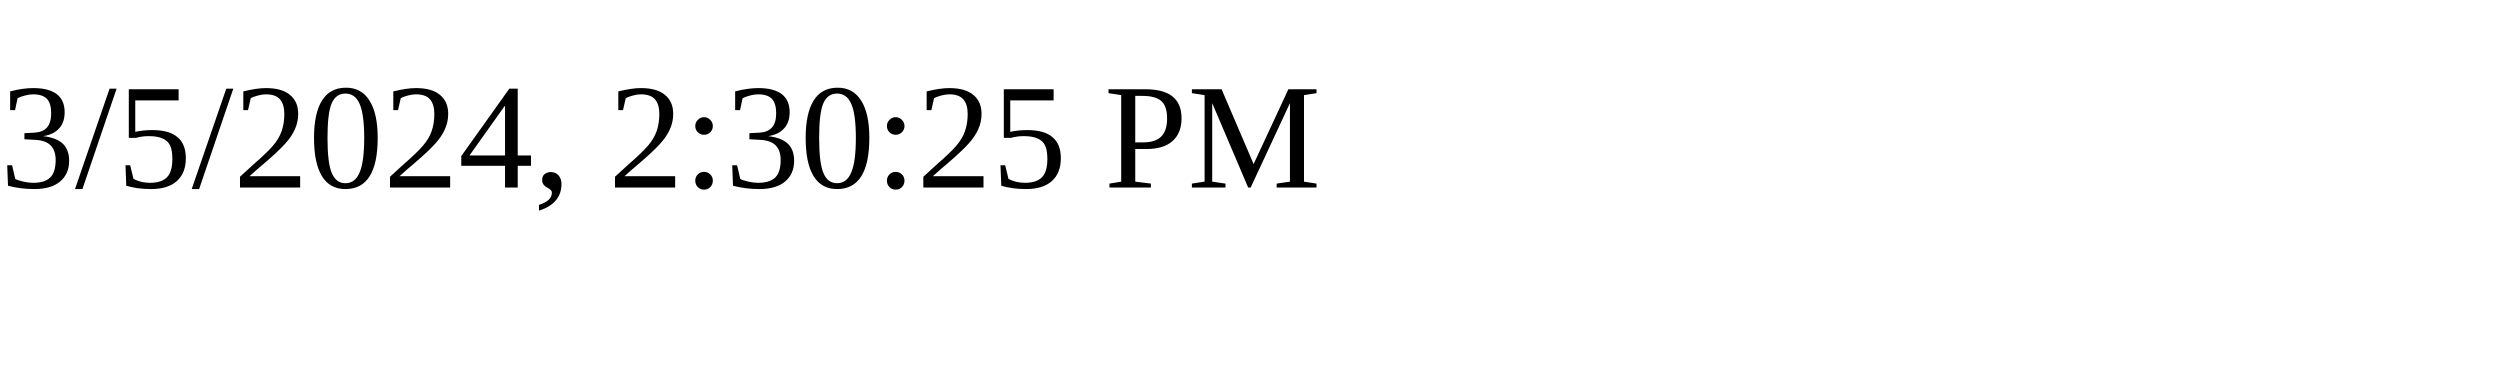
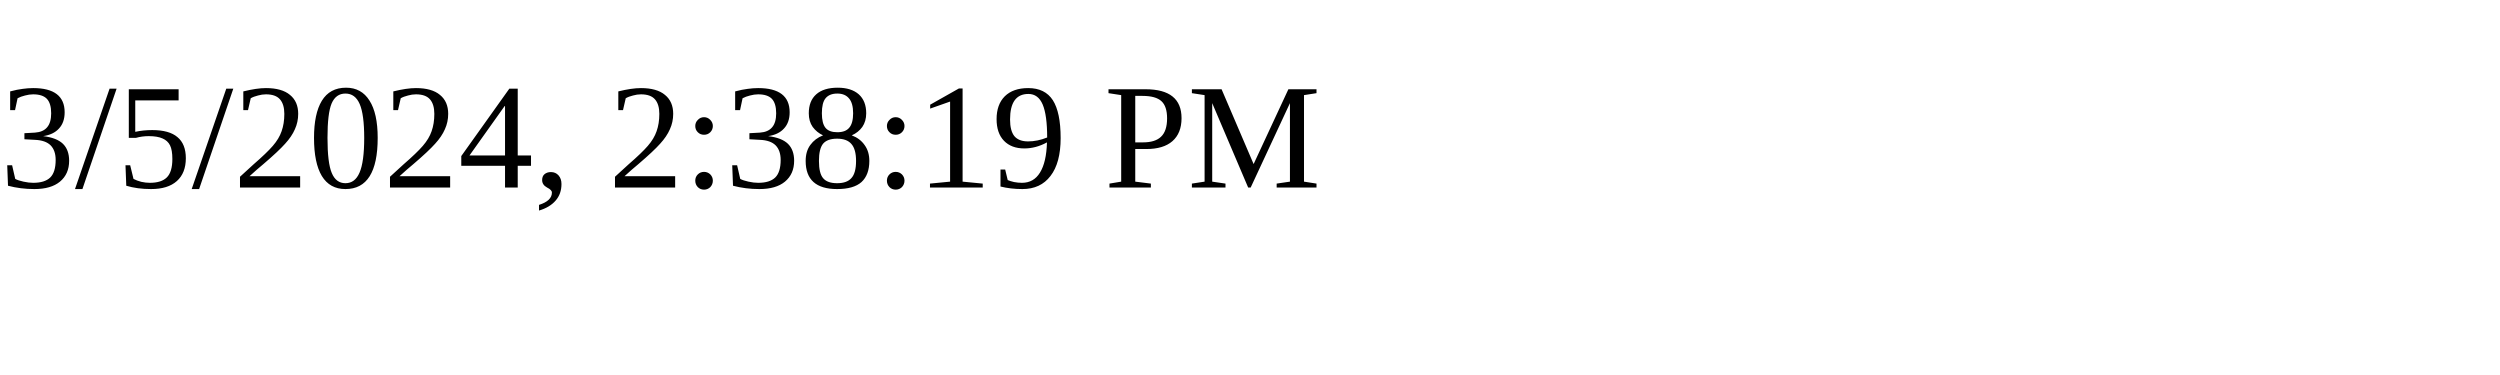
<svg xmlns="http://www.w3.org/2000/svg" height="30" width="200">
-   <text x="0" y="15">3/5/2024, 2:30:25 PM</text>
+   <text x="0" y="15">3/5/2024, 2:38:19 PM</text>
</svg>
